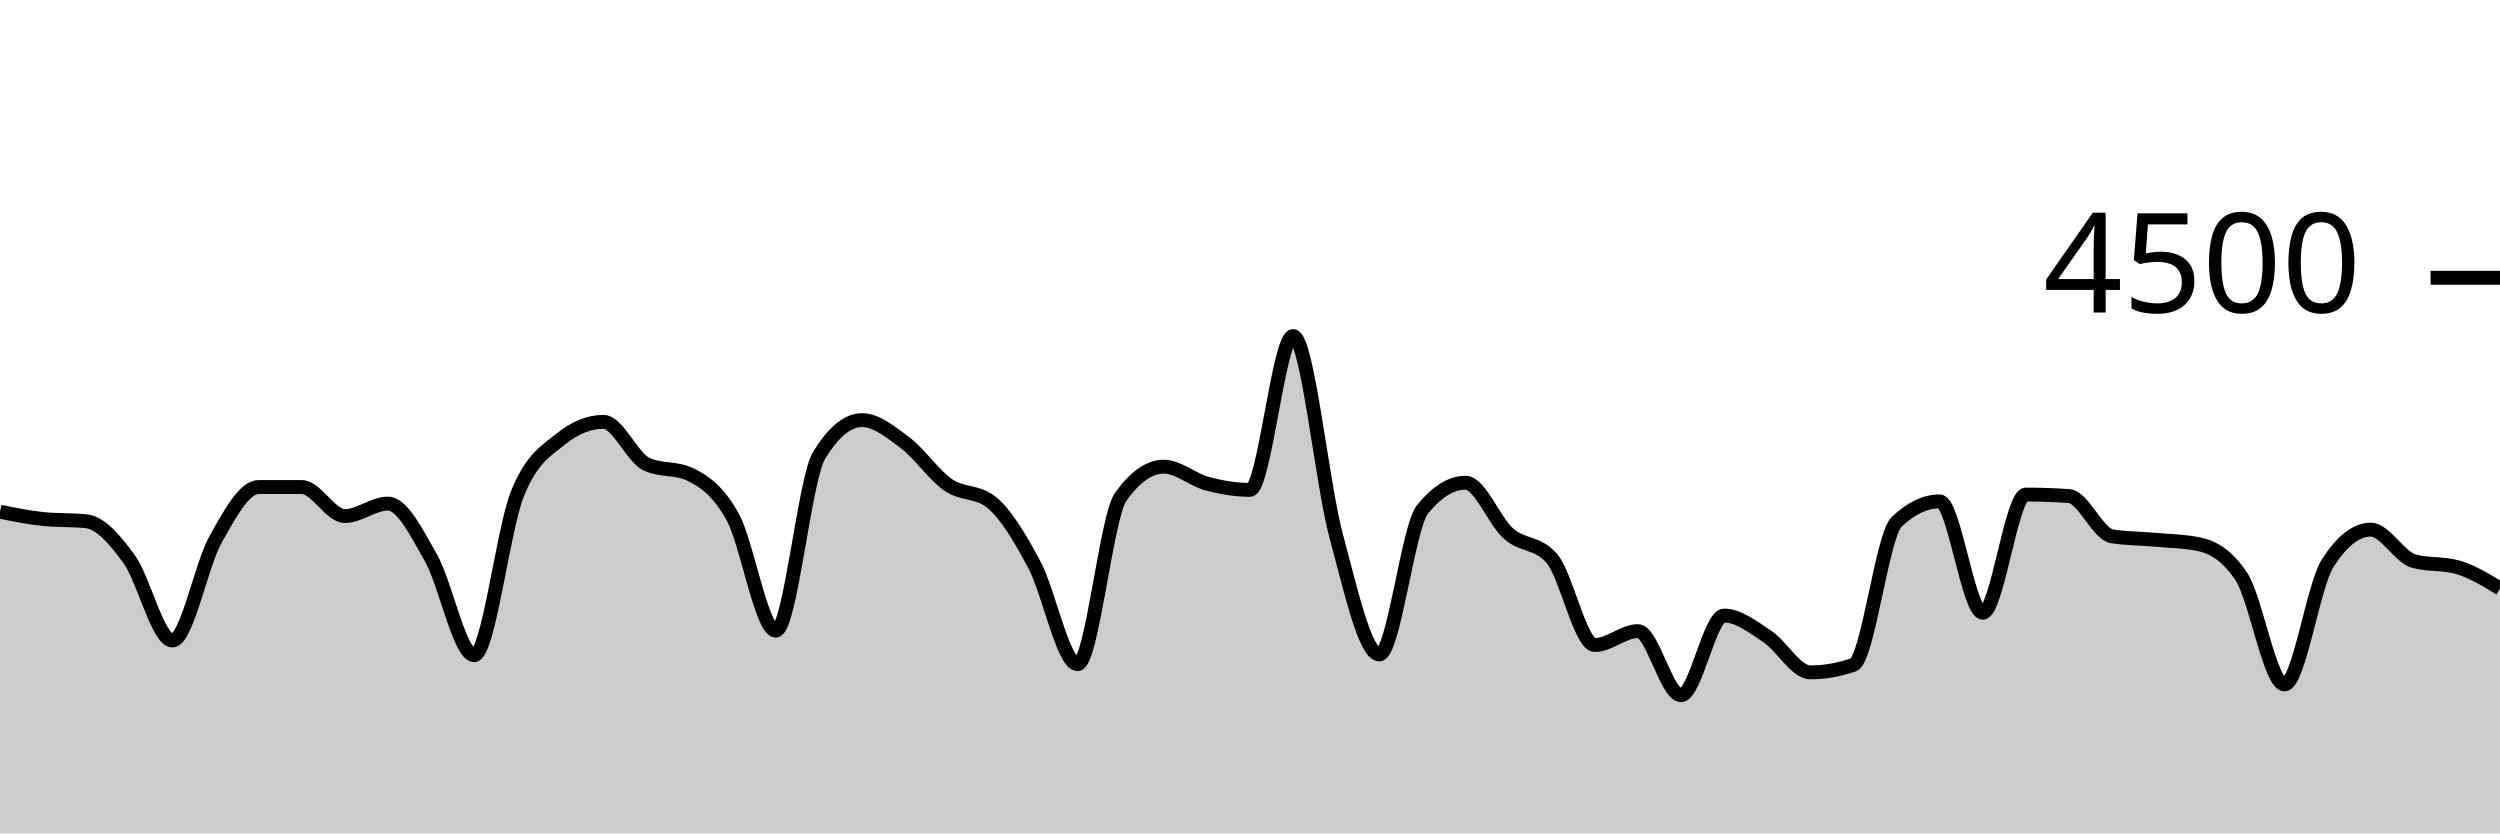
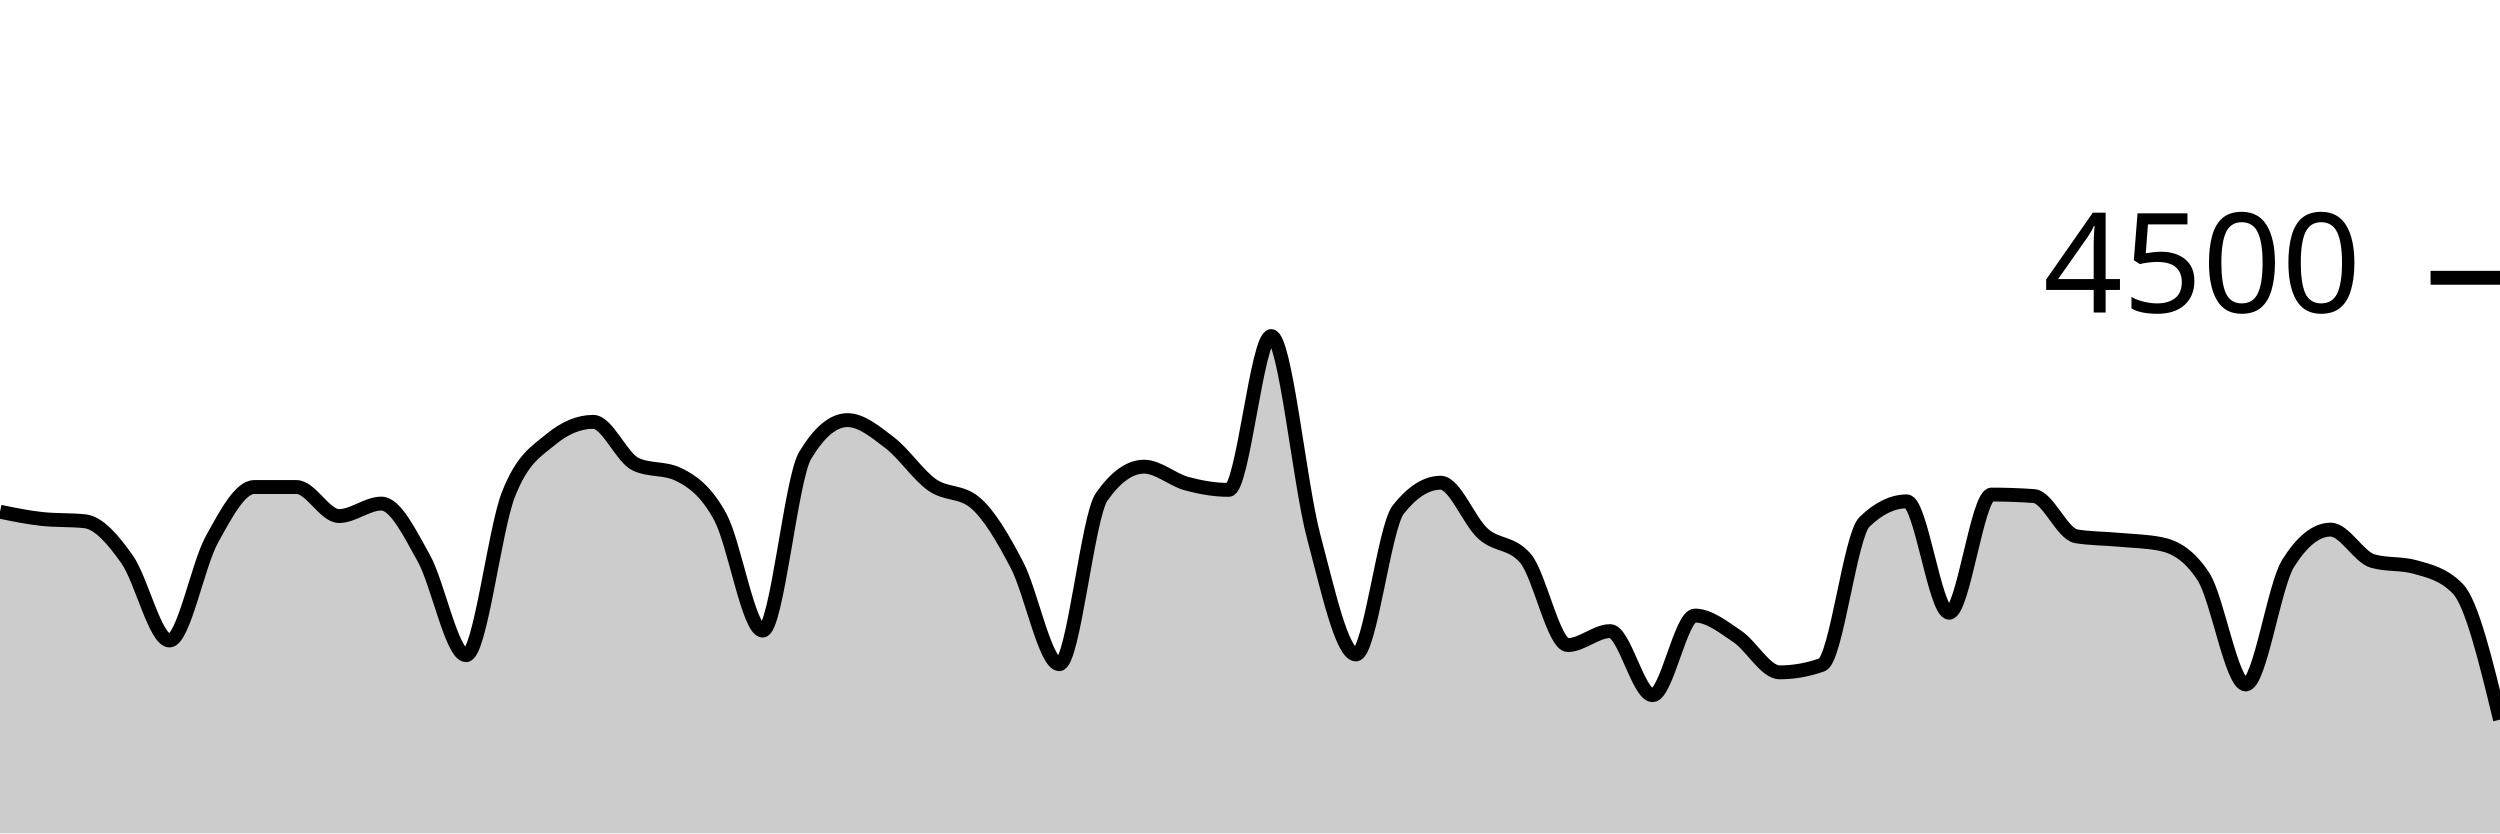
<svg xmlns="http://www.w3.org/2000/svg" viewBox="0 0 180 60">
  <g transform="translate(0,20)">
-     <path class="area" fill="rgba(0, 0, 0, 0.2)" d="M0,16.844C1.034,17.053,2.069,17.262,3.103,17.369C4.138,17.476,5.172,17.422,6.207,17.529C7.241,17.636,8.276,18.844,9.31,20.276C10.345,21.707,11.379,26.116,12.414,26.116C13.448,26.116,14.483,20.686,15.517,18.844C16.552,17.003,17.586,15.067,18.621,15.067C19.655,15.067,20.69,15.067,21.724,15.067C22.759,15.067,23.793,17.156,24.828,17.156C25.862,17.156,26.897,16.258,27.931,16.258C28.966,16.258,30,18.359,31.034,20.178C32.069,21.997,33.103,27.173,34.138,27.173C35.172,27.173,36.207,18.181,37.241,15.591C38.276,13.001,39.31,12.477,40.345,11.636C41.379,10.794,42.414,10.373,43.448,10.373C44.483,10.373,45.517,12.942,46.552,13.422C47.586,13.902,48.621,13.662,49.655,14.142C50.69,14.622,51.724,15.35,52.759,17.227C53.793,19.104,54.828,25.404,55.862,25.404C56.897,25.404,57.931,14.501,58.966,12.8C60,11.099,61.034,10.249,62.069,10.249C63.103,10.249,64.138,11.107,65.172,11.884C66.207,12.662,67.241,14.203,68.276,14.916C69.31,15.628,70.345,15.33,71.379,16.16C72.414,16.99,73.448,18.732,74.483,20.676C75.517,22.619,76.552,27.822,77.586,27.822C78.621,27.822,79.655,17.215,80.69,15.769C81.724,14.323,82.759,13.6,83.793,13.6C84.828,13.6,85.862,14.539,86.897,14.818C87.931,15.096,88.966,15.271,90,15.271C91.034,15.271,92.069,4.196,93.103,4.196C94.138,4.196,95.172,14.775,96.207,18.596C97.241,22.416,98.276,27.12,99.31,27.12C100.345,27.12,101.379,17.97,102.414,16.684C103.448,15.399,104.483,14.756,105.517,14.756C106.552,14.756,107.586,17.52,108.621,18.427C109.655,19.333,110.69,19.016,111.724,20.196C112.759,21.375,113.793,26.444,114.828,26.444C115.862,26.444,116.897,25.44,117.931,25.44C118.966,25.44,120,30.053,121.034,30.053C122.069,30.053,123.103,24.32,124.138,24.32C125.172,24.32,126.207,25.141,127.241,25.822C128.276,26.504,129.31,28.409,130.345,28.409C131.379,28.409,132.414,28.228,133.448,27.867C134.483,27.505,135.517,18.572,136.552,17.582C137.586,16.593,138.621,16.098,139.655,16.098C140.69,16.098,141.724,24.116,142.759,24.116C143.793,24.116,144.828,15.609,145.862,15.609C146.897,15.609,147.931,15.644,148.966,15.716C150,15.787,151.034,18.447,152.069,18.613C153.103,18.779,154.138,18.769,155.172,18.862C156.207,18.956,157.241,18.966,158.276,19.173C159.31,19.381,160.345,19.953,161.379,21.511C162.414,23.07,163.448,29.28,164.483,29.28C165.517,29.28,166.552,22.178,167.586,20.56C168.621,18.942,169.655,18.133,170.69,18.133C171.724,18.133,172.759,20.116,173.793,20.4C174.828,20.684,175.862,20.542,176.897,20.827C177.931,21.111,178.966,21.742,180,22.373L180,40C178.966,40,177.931,40,176.897,40C175.862,40,174.828,40,173.793,40C172.759,40,171.724,40,170.69,40C169.655,40,168.621,40,167.586,40C166.552,40,165.517,40,164.483,40C163.448,40,162.414,40,161.379,40C160.345,40,159.31,40,158.276,40C157.241,40,156.207,40,155.172,40C154.138,40,153.103,40,152.069,40C151.034,40,150,40,148.966,40C147.931,40,146.897,40,145.862,40C144.828,40,143.793,40,142.759,40C141.724,40,140.69,40,139.655,40C138.621,40,137.586,40,136.552,40C135.517,40,134.483,40,133.448,40C132.414,40,131.379,40,130.345,40C129.31,40,128.276,40,127.241,40C126.207,40,125.172,40,124.138,40C123.103,40,122.069,40,121.034,40C120,40,118.966,40,117.931,40C116.897,40,115.862,40,114.828,40C113.793,40,112.759,40,111.724,40C110.69,40,109.655,40,108.621,40C107.586,40,106.552,40,105.517,40C104.483,40,103.448,40,102.414,40C101.379,40,100.345,40,99.31,40C98.276,40,97.241,40,96.207,40C95.172,40,94.138,40,93.103,40C92.069,40,91.034,40,90,40C88.966,40,87.931,40,86.897,40C85.862,40,84.828,40,83.793,40C82.759,40,81.724,40,80.69,40C79.655,40,78.621,40,77.586,40C76.552,40,75.517,40,74.483,40C73.448,40,72.414,40,71.379,40C70.345,40,69.31,40,68.276,40C67.241,40,66.207,40,65.172,40C64.138,40,63.103,40,62.069,40C61.034,40,60,40,58.966,40C57.931,40,56.897,40,55.862,40C54.828,40,53.793,40,52.759,40C51.724,40,50.69,40,49.655,40C48.621,40,47.586,40,46.552,40C45.517,40,44.483,40,43.448,40C42.414,40,41.379,40,40.345,40C39.31,40,38.276,40,37.241,40C36.207,40,35.172,40,34.138,40C33.103,40,32.069,40,31.034,40C30,40,28.966,40,27.931,40C26.897,40,25.862,40,24.828,40C23.793,40,22.759,40,21.724,40C20.69,40,19.655,40,18.621,40C17.586,40,16.552,40,15.517,40C14.483,40,13.448,40,12.414,40C11.379,40,10.345,40,9.31,40C8.276,40,7.241,40,6.207,40C5.172,40,4.138,40,3.103,40C2.069,40,1.034,40,0,40Z" />
-     <path class="line" stroke="black" fill="none" d="M0,16.844C1.034,17.053,2.069,17.262,3.103,17.369C4.138,17.476,5.172,17.422,6.207,17.529C7.241,17.636,8.276,18.844,9.31,20.276C10.345,21.707,11.379,26.116,12.414,26.116C13.448,26.116,14.483,20.686,15.517,18.844C16.552,17.003,17.586,15.067,18.621,15.067C19.655,15.067,20.69,15.067,21.724,15.067C22.759,15.067,23.793,17.156,24.828,17.156C25.862,17.156,26.897,16.258,27.931,16.258C28.966,16.258,30,18.359,31.034,20.178C32.069,21.997,33.103,27.173,34.138,27.173C35.172,27.173,36.207,18.181,37.241,15.591C38.276,13.001,39.31,12.477,40.345,11.636C41.379,10.794,42.414,10.373,43.448,10.373C44.483,10.373,45.517,12.942,46.552,13.422C47.586,13.902,48.621,13.662,49.655,14.142C50.69,14.622,51.724,15.35,52.759,17.227C53.793,19.104,54.828,25.404,55.862,25.404C56.897,25.404,57.931,14.501,58.966,12.8C60,11.099,61.034,10.249,62.069,10.249C63.103,10.249,64.138,11.107,65.172,11.884C66.207,12.662,67.241,14.203,68.276,14.916C69.31,15.628,70.345,15.33,71.379,16.16C72.414,16.99,73.448,18.732,74.483,20.676C75.517,22.619,76.552,27.822,77.586,27.822C78.621,27.822,79.655,17.215,80.69,15.769C81.724,14.323,82.759,13.6,83.793,13.6C84.828,13.6,85.862,14.539,86.897,14.818C87.931,15.096,88.966,15.271,90,15.271C91.034,15.271,92.069,4.196,93.103,4.196C94.138,4.196,95.172,14.775,96.207,18.596C97.241,22.416,98.276,27.12,99.31,27.12C100.345,27.12,101.379,17.97,102.414,16.684C103.448,15.399,104.483,14.756,105.517,14.756C106.552,14.756,107.586,17.52,108.621,18.427C109.655,19.333,110.69,19.016,111.724,20.196C112.759,21.375,113.793,26.444,114.828,26.444C115.862,26.444,116.897,25.44,117.931,25.44C118.966,25.44,120,30.053,121.034,30.053C122.069,30.053,123.103,24.32,124.138,24.32C125.172,24.32,126.207,25.141,127.241,25.822C128.276,26.504,129.31,28.409,130.345,28.409C131.379,28.409,132.414,28.228,133.448,27.867C134.483,27.505,135.517,18.572,136.552,17.582C137.586,16.593,138.621,16.098,139.655,16.098C140.69,16.098,141.724,24.116,142.759,24.116C143.793,24.116,144.828,15.609,145.862,15.609C146.897,15.609,147.931,15.644,148.966,15.716C150,15.787,151.034,18.447,152.069,18.613C153.103,18.779,154.138,18.769,155.172,18.862C156.207,18.956,157.241,18.966,158.276,19.173C159.31,19.381,160.345,19.953,161.379,21.511C162.414,23.07,163.448,29.28,164.483,29.28C165.517,29.28,166.552,22.178,167.586,20.56C168.621,18.942,169.655,18.133,170.69,18.133C171.724,18.133,172.759,20.116,173.793,20.4C174.828,20.684,175.862,20.542,176.897,20.827C177.931,21.111,178.966,21.742,180,22.373" />
+     <path class="area" fill="rgba(0, 0, 0, 0.2)" d="M0,16.844C1.017,17.053,2.034,17.262,3.051,17.369C4.068,17.476,5.085,17.422,6.102,17.529C7.119,17.636,8.136,18.844,9.153,20.276C10.169,21.707,11.186,26.116,12.203,26.116C13.22,26.116,14.237,20.686,15.254,18.844C16.271,17.003,17.288,15.067,18.305,15.067C19.322,15.067,20.339,15.067,21.356,15.067C22.373,15.067,23.39,17.156,24.407,17.156C25.424,17.156,26.441,16.258,27.458,16.258C28.475,16.258,29.492,18.359,30.508,20.178C31.525,21.997,32.542,27.173,33.559,27.173C34.576,27.173,35.593,18.181,36.61,15.591C37.627,13.001,38.644,12.477,39.661,11.636C40.678,10.794,41.695,10.373,42.712,10.373C43.729,10.373,44.746,12.942,45.763,13.422C46.78,13.902,47.797,13.662,48.814,14.142C49.831,14.622,50.847,15.35,51.864,17.227C52.881,19.104,53.898,25.404,54.915,25.404C55.932,25.404,56.949,14.501,57.966,12.8C58.983,11.099,60,10.249,61.017,10.249C62.034,10.249,63.051,11.107,64.068,11.884C65.085,12.662,66.102,14.203,67.119,14.916C68.136,15.628,69.153,15.33,70.169,16.16C71.186,16.99,72.203,18.732,73.22,20.676C74.237,22.619,75.254,27.822,76.271,27.822C77.288,27.822,78.305,17.215,79.322,15.769C80.339,14.323,81.356,13.6,82.373,13.6C83.39,13.6,84.407,14.539,85.424,14.818C86.441,15.096,87.458,15.271,88.475,15.271C89.492,15.271,90.508,4.196,91.525,4.196C92.542,4.196,93.559,14.775,94.576,18.596C95.593,22.416,96.61,27.12,97.627,27.12C98.644,27.12,99.661,17.97,100.678,16.684C101.695,15.399,102.712,14.756,103.729,14.756C104.746,14.756,105.763,17.52,106.78,18.427C107.797,19.333,108.814,19.016,109.831,20.196C110.847,21.375,111.864,26.444,112.881,26.444C113.898,26.444,114.915,25.44,115.932,25.44C116.949,25.44,117.966,30.053,118.983,30.053C120,30.053,121.017,24.32,122.034,24.32C123.051,24.32,124.068,25.141,125.085,25.822C126.102,26.504,127.119,28.409,128.136,28.409C129.153,28.409,130.169,28.228,131.186,27.867C132.203,27.505,133.22,18.572,134.237,17.582C135.254,16.593,136.271,16.098,137.288,16.098C138.305,16.098,139.322,24.116,140.339,24.116C141.356,24.116,142.373,15.609,143.39,15.609C144.407,15.609,145.424,15.644,146.441,15.716C147.458,15.787,148.475,18.447,149.492,18.613C150.508,18.779,151.525,18.769,152.542,18.862C153.559,18.956,154.576,18.966,155.593,19.173C156.61,19.381,157.627,19.953,158.644,21.511C159.661,23.07,160.678,29.28,161.695,29.28C162.712,29.28,163.729,22.178,164.746,20.56C165.763,18.942,166.78,18.133,167.797,18.133C168.814,18.133,169.831,20.116,170.847,20.4C171.864,20.684,172.881,20.542,173.898,20.827C174.915,21.111,175.932,21.342,176.949,22.373C177.966,23.404,178.983,27.609,180,31.813L180,40C178.983,40,177.966,40,176.949,40C175.932,40,174.915,40,173.898,40C172.881,40,171.864,40,170.847,40C169.831,40,168.814,40,167.797,40C166.78,40,165.763,40,164.746,40C163.729,40,162.712,40,161.695,40C160.678,40,159.661,40,158.644,40C157.627,40,156.61,40,155.593,40C154.576,40,153.559,40,152.542,40C151.525,40,150.508,40,149.492,40C148.475,40,147.458,40,146.441,40C145.424,40,144.407,40,143.39,40C142.373,40,141.356,40,140.339,40C139.322,40,138.305,40,137.288,40C136.271,40,135.254,40,134.237,40C133.22,40,132.203,40,131.186,40C130.169,40,129.153,40,128.136,40C127.119,40,126.102,40,125.085,40C124.068,40,123.051,40,122.034,40C121.017,40,120,40,118.983,40C117.966,40,116.949,40,115.932,40C114.915,40,113.898,40,112.881,40C111.864,40,110.847,40,109.831,40C108.814,40,107.797,40,106.78,40C105.763,40,104.746,40,103.729,40C102.712,40,101.695,40,100.678,40C99.661,40,98.644,40,97.627,40C96.61,40,95.593,40,94.576,40C93.559,40,92.542,40,91.525,40C90.508,40,89.492,40,88.475,40C87.458,40,86.441,40,85.424,40C84.407,40,83.39,40,82.373,40C81.356,40,80.339,40,79.322,40C78.305,40,77.288,40,76.271,40C75.254,40,74.237,40,73.22,40C72.203,40,71.186,40,70.169,40C69.153,40,68.136,40,67.119,40C66.102,40,65.085,40,64.068,40C63.051,40,62.034,40,61.017,40C60,40,58.983,40,57.966,40C56.949,40,55.932,40,54.915,40C53.898,40,52.881,40,51.864,40C50.847,40,49.831,40,48.814,40C47.797,40,46.78,40,45.763,40C44.746,40,43.729,40,42.712,40C41.695,40,40.678,40,39.661,40C38.644,40,37.627,40,36.61,40C35.593,40,34.576,40,33.559,40C32.542,40,31.525,40,30.508,40C29.492,40,28.475,40,27.458,40C26.441,40,25.424,40,24.407,40C23.39,40,22.373,40,21.356,40C20.339,40,19.322,40,18.305,40C17.288,40,16.271,40,15.254,40C14.237,40,13.22,40,12.203,40C11.186,40,10.169,40,9.153,40C8.136,40,7.119,40,6.102,40C5.085,40,4.068,40,3.051,40C2.034,40,1.017,40,0,40Z" />
+     <path class="line" stroke="black" fill="none" d="M0,16.844C1.017,17.053,2.034,17.262,3.051,17.369C4.068,17.476,5.085,17.422,6.102,17.529C7.119,17.636,8.136,18.844,9.153,20.276C10.169,21.707,11.186,26.116,12.203,26.116C13.22,26.116,14.237,20.686,15.254,18.844C16.271,17.003,17.288,15.067,18.305,15.067C19.322,15.067,20.339,15.067,21.356,15.067C22.373,15.067,23.39,17.156,24.407,17.156C25.424,17.156,26.441,16.258,27.458,16.258C28.475,16.258,29.492,18.359,30.508,20.178C31.525,21.997,32.542,27.173,33.559,27.173C34.576,27.173,35.593,18.181,36.61,15.591C37.627,13.001,38.644,12.477,39.661,11.636C40.678,10.794,41.695,10.373,42.712,10.373C43.729,10.373,44.746,12.942,45.763,13.422C46.78,13.902,47.797,13.662,48.814,14.142C49.831,14.622,50.847,15.35,51.864,17.227C52.881,19.104,53.898,25.404,54.915,25.404C55.932,25.404,56.949,14.501,57.966,12.8C58.983,11.099,60,10.249,61.017,10.249C62.034,10.249,63.051,11.107,64.068,11.884C65.085,12.662,66.102,14.203,67.119,14.916C68.136,15.628,69.153,15.33,70.169,16.16C71.186,16.99,72.203,18.732,73.22,20.676C74.237,22.619,75.254,27.822,76.271,27.822C77.288,27.822,78.305,17.215,79.322,15.769C80.339,14.323,81.356,13.6,82.373,13.6C83.39,13.6,84.407,14.539,85.424,14.818C86.441,15.096,87.458,15.271,88.475,15.271C89.492,15.271,90.508,4.196,91.525,4.196C92.542,4.196,93.559,14.775,94.576,18.596C95.593,22.416,96.61,27.12,97.627,27.12C98.644,27.12,99.661,17.97,100.678,16.684C101.695,15.399,102.712,14.756,103.729,14.756C104.746,14.756,105.763,17.52,106.78,18.427C107.797,19.333,108.814,19.016,109.831,20.196C110.847,21.375,111.864,26.444,112.881,26.444C113.898,26.444,114.915,25.44,115.932,25.44C116.949,25.44,117.966,30.053,118.983,30.053C120,30.053,121.017,24.32,122.034,24.32C123.051,24.32,124.068,25.141,125.085,25.822C126.102,26.504,127.119,28.409,128.136,28.409C129.153,28.409,130.169,28.228,131.186,27.867C132.203,27.505,133.22,18.572,134.237,17.582C135.254,16.593,136.271,16.098,137.288,16.098C138.305,16.098,139.322,24.116,140.339,24.116C141.356,24.116,142.373,15.609,143.39,15.609C144.407,15.609,145.424,15.644,146.441,15.716C147.458,15.787,148.475,18.447,149.492,18.613C150.508,18.779,151.525,18.769,152.542,18.862C153.559,18.956,154.576,18.966,155.593,19.173C156.61,19.381,157.627,19.953,158.644,21.511C159.661,23.07,160.678,29.28,161.695,29.28C162.712,29.28,163.729,22.178,164.746,20.56C165.763,18.942,166.78,18.133,167.797,18.133C168.814,18.133,169.831,20.116,170.847,20.4C171.864,20.684,172.881,20.542,173.898,20.827C174.915,21.111,175.932,21.342,176.949,22.373C177.966,23.404,178.983,27.609,180,31.813" />
    <path class="axis-ceiling" stroke-width="1" stroke="black" fill="none" d="M175,0L180,0" />
    <text class="axis-ceiling-label" font-family="sans-serif" text-anchor="end" font-size="10px" x="170" y="2.5">4500</text>
  </g>
</svg>
